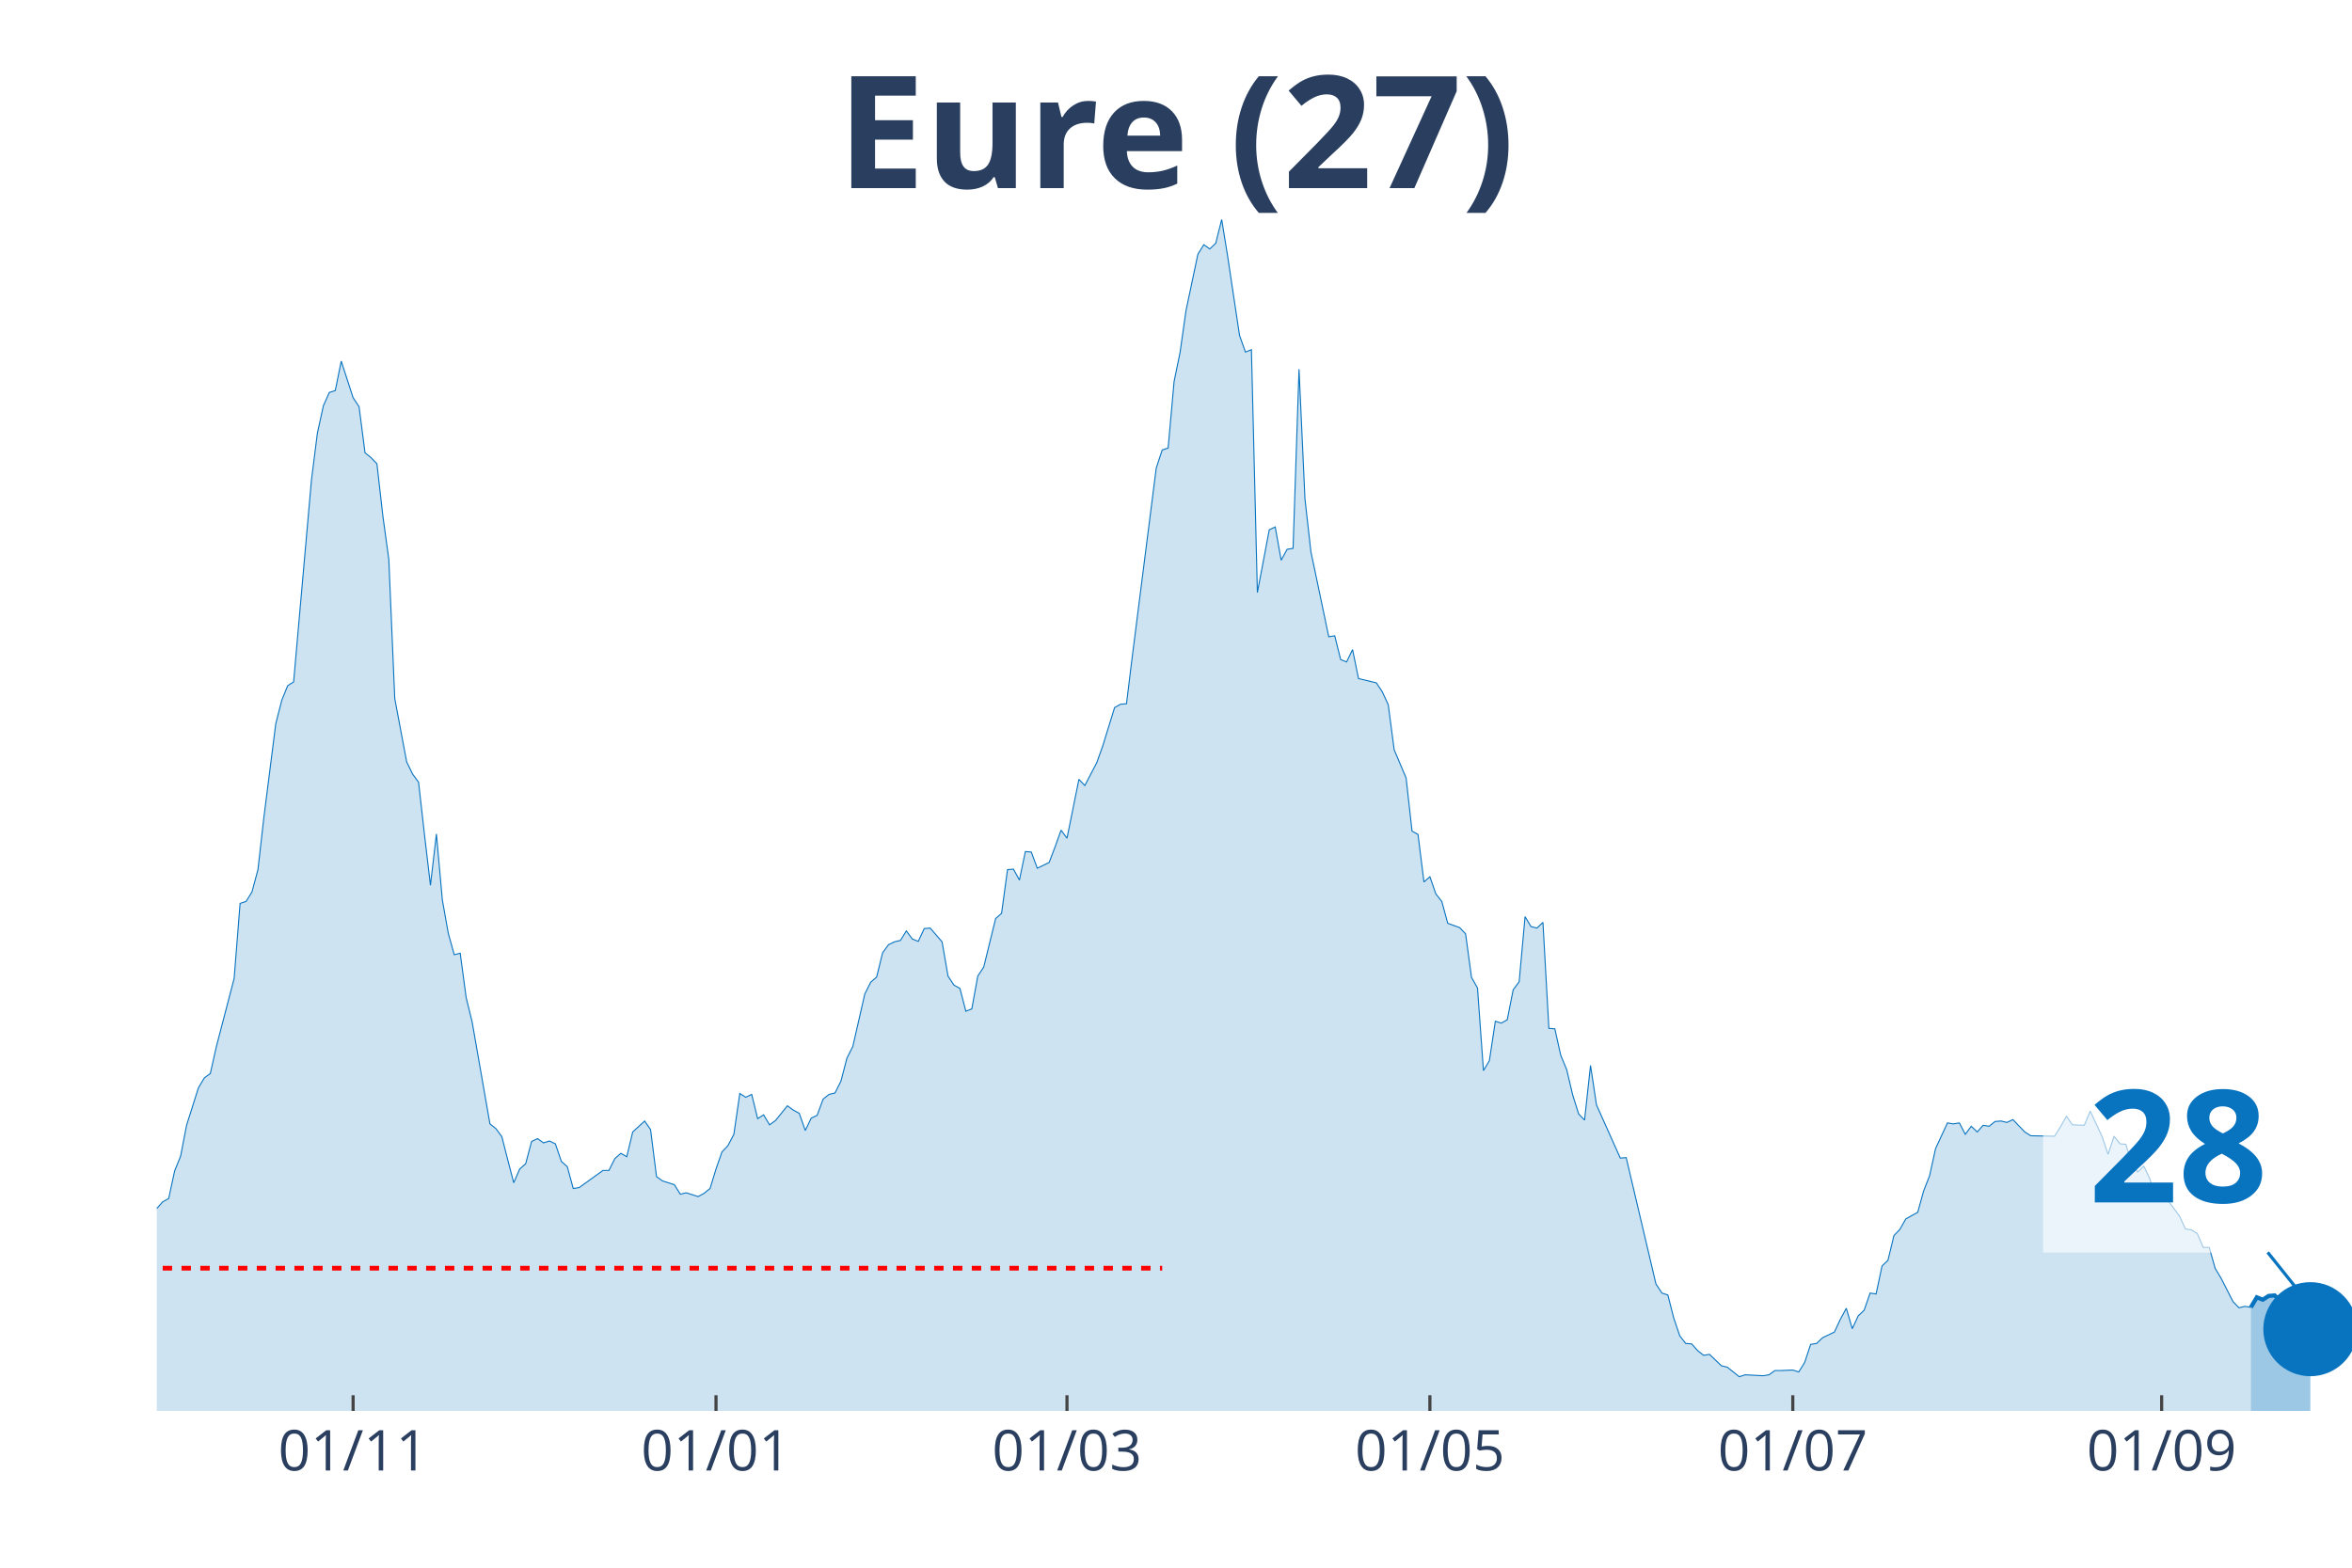
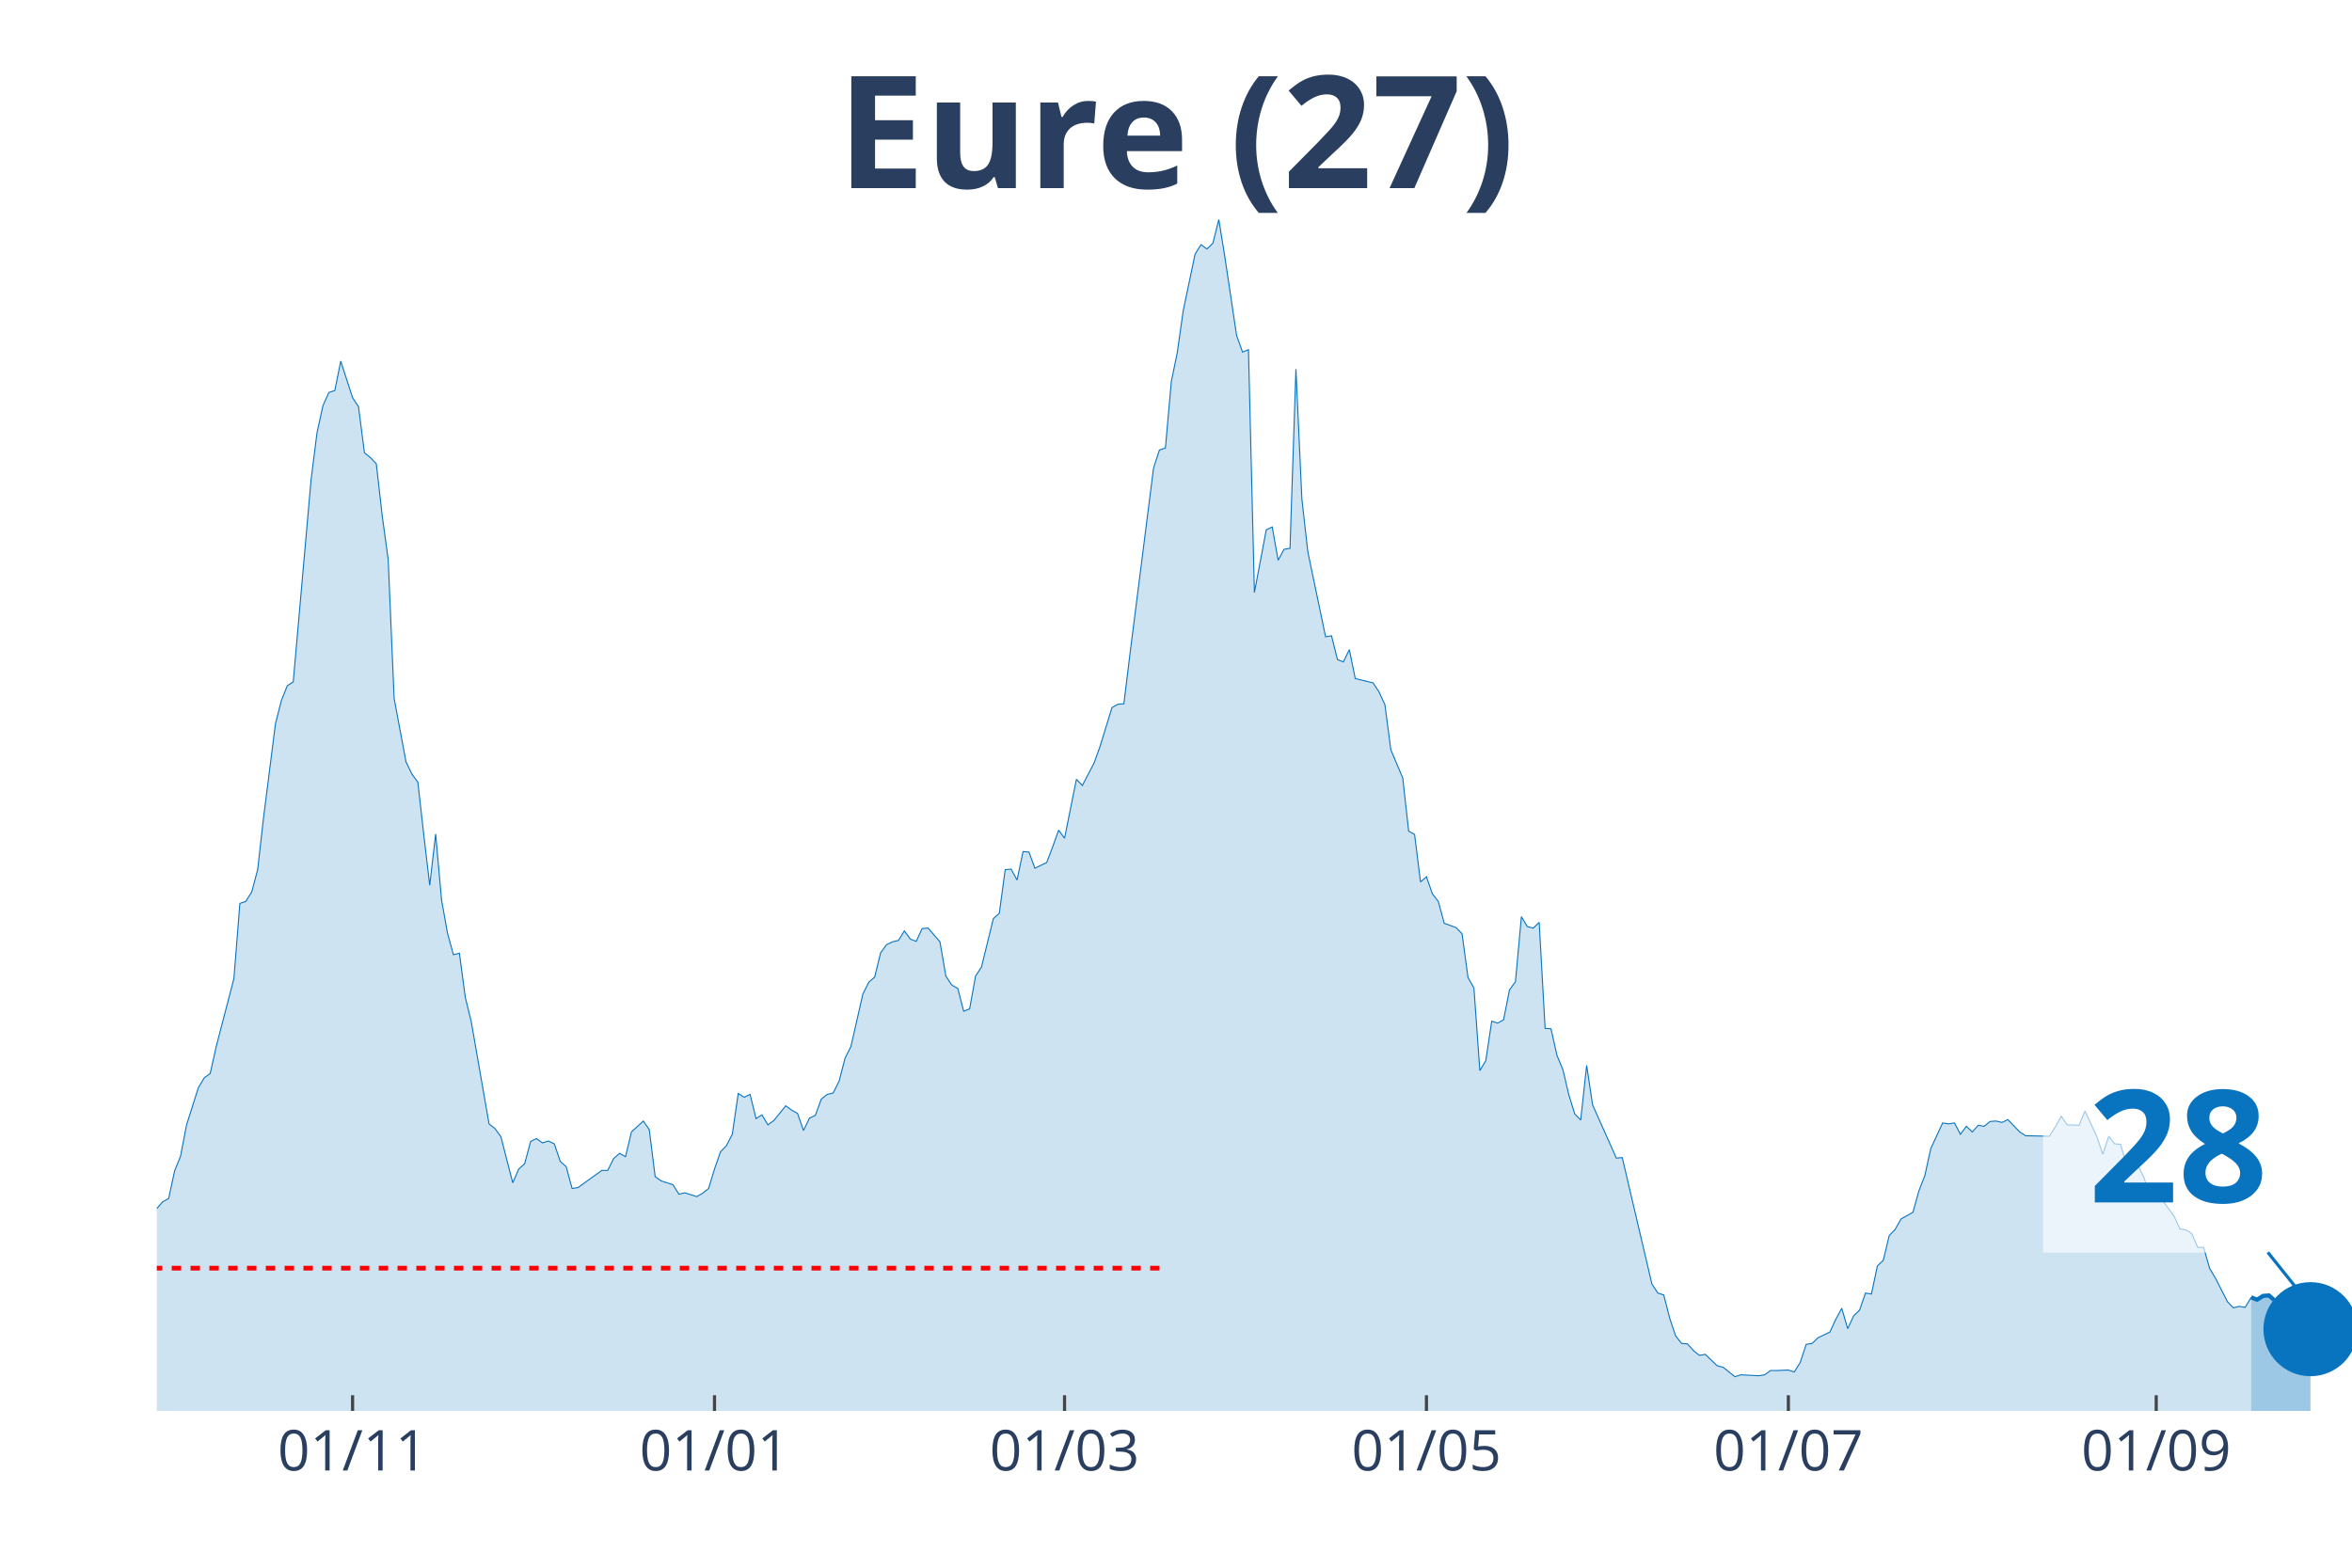
<svg xmlns="http://www.w3.org/2000/svg" class="main-svg" width="1125" height="750" style="" viewBox="0 0 750 500">
  <rect x="0" y="0" width="750" height="500" style="fill: rgb(0, 0, 0); fill-opacity: 0;" />
-   <defs id="defs-172dfb">
+   <defs id="defs-eee956">
    <g class="clips">
-       <clipPath id="clip172dfbxyplot" class="plotclip">
+       <clipPath id="clipeee956xyplot" class="plotclip">
        <rect width="700" height="380" />
      </clipPath>
-       <clipPath class="axesclip" id="clip172dfbx">
+       <clipPath class="axesclip" id="clipeee956x">
        <rect x="50" y="0" width="700" height="500" />
      </clipPath>
-       <clipPath class="axesclip" id="clip172dfby">
+       <clipPath class="axesclip" id="clipeee956y">
        <rect x="0" y="70" width="750" height="380" />
      </clipPath>
-       <clipPath class="axesclip" id="clip172dfbxy">
+       <clipPath class="axesclip" id="clipeee956xy">
        <rect x="50" y="70" width="700" height="380" />
      </clipPath>
    </g>
    <g class="gradients" />
  </defs>
  <g class="bglayer">
    <rect class="bg" x="50" y="70" width="700" height="380" style="fill: rgb(0, 0, 0); fill-opacity: 0; stroke-width: 0;" />
  </g>
  <g class="layer-below">
    <g class="imagelayer" />
    <g class="shapelayer" />
  </g>
  <g class="cartesianlayer">
    <g class="subplot xy">
      <g class="layer-subplot">
        <g class="shapelayer" />
        <g class="imagelayer" />
      </g>
      <g class="gridlayer">
        <g class="x">
-           <path class="xgrid crisp" transform="translate(112.6,0)" d="M0,70v380" style="stroke: rgb(255, 255, 255); stroke-opacity: 1; stroke-width: 1px;" />
-           <path class="xgrid crisp" transform="translate(228.32,0)" d="M0,70v380" style="stroke: rgb(255, 255, 255); stroke-opacity: 1; stroke-width: 1px;" />
-           <path class="xgrid crisp" transform="translate(340.24,0)" d="M0,70v380" style="stroke: rgb(255, 255, 255); stroke-opacity: 1; stroke-width: 1px;" />
-           <path class="xgrid crisp" transform="translate(455.96,0)" d="M0,70v380" style="stroke: rgb(255, 255, 255); stroke-opacity: 1; stroke-width: 1px;" />
-           <path class="xgrid crisp" transform="translate(571.68,0)" d="M0,70v380" style="stroke: rgb(255, 255, 255); stroke-opacity: 1; stroke-width: 1px;" />
-           <path class="xgrid crisp" transform="translate(689.3,0)" d="M0,70v380" style="stroke: rgb(255, 255, 255); stroke-opacity: 1; stroke-width: 1px;" />
+           <path class="xgrid crisp" transform="translate(112.43,0)" d="M0,70v380" style="stroke: rgb(255, 255, 255); stroke-opacity: 1; stroke-width: 1px;" />
+           <path class="xgrid crisp" transform="translate(227.84,0)" d="M0,70v380" style="stroke: rgb(255, 255, 255); stroke-opacity: 1; stroke-width: 1px;" />
+           <path class="xgrid crisp" transform="translate(339.46,0)" d="M0,70v380" style="stroke: rgb(255, 255, 255); stroke-opacity: 1; stroke-width: 1px;" />
+           <path class="xgrid crisp" transform="translate(454.86,0)" d="M0,70v380" style="stroke: rgb(255, 255, 255); stroke-opacity: 1; stroke-width: 1px;" />
+           <path class="xgrid crisp" transform="translate(570.27,0)" d="M0,70v380" style="stroke: rgb(255, 255, 255); stroke-opacity: 1; stroke-width: 1px;" />
+           <path class="xgrid crisp" transform="translate(687.57,0)" d="M0,70v380" style="stroke: rgb(255, 255, 255); stroke-opacity: 1; stroke-width: 1px;" />
        </g>
        <g class="y" />
      </g>
      <g class="zerolinelayer" />
      <path class="xlines-below" />
      <path class="ylines-below" />
      <g class="overlines-below" />
      <g class="xaxislayer-below" />
      <g class="yaxislayer-below" />
      <g class="overaxes-below" />
-       <g class="plot" transform="translate(50, 70)" clip-path="url('#clip172dfbxyplot')">
+       <g class="plot" transform="translate(50, 70)" clip-path="url('#clipeee956xyplot')">
        <g class="scatterlayer mlayer">
-           <g class="trace scatter trace68c397" style="stroke-miterlimit: 2;">
+           <g class="trace scatter tracef16f82" style="stroke-miterlimit: 2;">
            <g class="fills">
              <g>
-                 <path class="js-fill" d="M667.75,380L-257.99,380L-257.99,375.76L-246.61,376.67L-244.72,377.12L-170.73,378.18L-168.83,378.33L-161.25,378.33L-159.35,378.64L-134.69,378.03L-132.79,378.79L-121.41,376.82L-119.51,376.67L-110.03,375.45L-108.13,374.69L-98.64,372.88L-96.75,373.79L-87.26,370L-85.37,367.42L-81.57,365.9L-79.67,366.96L-73.98,365.6L-72.09,365.3L-62.6,353.17L-60.7,347.71L-56.91,345.9L-55.01,346.5L-53.12,343.17L-51.22,343.32L-47.43,342.71L-45.53,338.62L-41.73,327.86L-39.84,328.77L-37.94,325.43L-36.04,326.04L-34.15,318.01L-32.25,314.82L-30.35,313L-28.46,313.46L-26.56,311.64L-24.66,311.34L-22.76,311.64L-20.87,313.16L-18.97,305.73L-17.07,304.21L-13.28,299.06L-11.38,302.09L-9.49,302.54L-7.59,305.58L-5.69,314.06L-3.79,316.79L0,315.43L1.9,313.31L3.79,312.25L5.69,303.45L7.59,298.76L9.49,288.9L13.28,276.93L15.18,273.75L17.07,272.38L18.97,263.89L24.66,242.07L26.56,218.12L28.46,217.51L30.35,214.48L32.25,207.36L34.15,190.68L37.94,160.82L39.84,153.39L41.73,148.7L43.63,147.48L49.32,83.06L51.22,68.06L53.12,59.42L55.01,55.17L56.91,54.57L58.81,45.17L62.6,56.84L64.5,59.72L66.4,74.42L68.29,75.94L70.19,77.91L72.09,94.58L73.98,108.38L75.88,152.79L79.67,172.95L81.57,176.89L83.47,179.47L85.37,196.29L87.26,212.36L89.16,195.99L91.06,217.06L92.95,227.67L94.85,234.49L96.75,234.03L98.64,248.13L100.54,255.86L106.23,288.45L108.13,289.96L110.03,292.54L111.92,299.97L113.82,307.24L115.72,302.85L117.62,301.18L119.51,294.06L121.41,293.15L123.31,294.51L125.2,293.91L127.1,294.81L129,300.42L130.89,302.09L132.79,309.06L134.69,308.76L142.28,303.3L144.17,303.3L146.07,299.51L147.97,297.85L149.86,298.91L151.76,291.03L155.56,287.54L157.45,290.27L159.35,305.27L161.25,306.64L165.04,307.85L166.94,310.88L168.83,310.43L170.73,311.03L172.63,311.64L174.53,310.58L176.42,309.06L178.32,302.85L180.22,297.39L182.11,295.42L184.01,291.78L185.91,278.75L187.8,279.96L189.7,279.05L191.6,286.78L193.5,285.57L195.39,288.75L197.29,287.39L201.08,282.69L202.98,284.05L204.88,285.11L206.78,290.57L208.67,286.63L210.57,285.72L212.47,280.57L214.36,279.05L216.26,278.6L218.16,274.81L220.05,267.53L221.95,263.74L225.75,247.07L227.64,243.28L229.54,241.61L231.44,233.88L233.33,231.3L235.23,230.39L237.13,229.94L239.02,226.91L240.92,229.49L242.82,230.24L244.72,226.15L246.61,226L250.41,230.39L252.3,241.31L254.2,244.19L256.1,245.25L257.99,252.52L259.89,251.77L261.79,241.31L263.69,238.43L267.48,222.97L269.38,221.3L271.27,207.36L273.17,207.2L275.07,210.69L276.96,201.6L278.86,201.75L280.76,206.9L284.55,205.08L286.45,200.08L288.35,194.77L290.24,197.35L294.04,178.56L295.93,180.53L299.73,173.25L301.63,167.95L305.42,155.67L307.32,154.61L309.21,154.46L311.11,138.99L318.7,79.27L320.6,73.51L322.49,72.91L324.39,51.69L326.29,42.44L328.18,29.1L331.98,11.07L333.88,8.03L335.77,9.4L337.67,7.58L339.57,0L341.46,11.67L345.26,36.98L347.15,42.29L349.05,41.53L350.95,118.99L354.74,98.98L356.64,98.07L358.54,108.68L360.43,105.19L362.33,104.89L364.23,47.75L366.12,89.13L368.02,105.95L373.71,133.08L375.61,132.78L377.51,140.36L379.4,141.12L381.3,137.18L383.2,146.42L388.89,147.79L390.79,150.67L392.68,154.76L394.58,169.16L398.37,178.1L400.27,195.08L402.17,196.14L404.07,211.3L405.96,209.63L407.86,215.09L409.76,217.51L411.65,224.48L415.45,225.85L417.34,227.82L419.24,241.76L421.14,245.1L423.04,271.47L424.93,268.29L426.83,255.71L428.73,256.31L430.62,255.25L432.52,245.7L434.42,243.13L436.31,222.36L438.21,225.54L440.11,226L442.01,224.18L443.9,257.98L445.8,258.13L447.7,266.62L449.59,271.17L451.49,279.2L453.39,285.27L455.28,287.24L457.18,269.8L459.08,282.39L466.67,299.36L468.56,299.21L478.05,339.53L479.95,342.41L481.84,343.02L483.74,350.44L485.64,356.05L487.53,358.48L489.43,358.63L491.33,360.75L493.22,362.27L495.12,361.96L498.92,365.6L500.81,366.06L504.61,369.09L506.5,368.48L512.2,368.78L514.09,368.48L515.99,367.12L517.89,367.12L521.68,366.96L523.58,367.57L525.47,364.54L527.37,358.78L529.27,358.48L531.17,356.66L534.96,354.84L536.86,350.75L538.75,347.26L540.65,353.78L542.55,349.68L544.44,347.87L546.34,342.41L548.24,342.71L550.14,333.77L552.03,331.95L553.93,324.07L555.83,322.1L557.72,318.76L559.62,317.7L561.52,316.64L563.41,309.82L565.31,304.97L567.21,296.33L571,288.15L572.9,288.45L574.8,288.15L576.69,291.78L578.59,289.21L580.49,291.03L582.38,288.9L584.28,289.21L586.18,287.69L588.08,287.54L589.97,287.99L591.87,287.08L595.66,291.03L597.56,292.24L605.15,292.39L607.05,289.36L608.94,286.02L610.84,288.75L614.63,288.9L616.53,284.36L620.33,292.54L622.22,298.15L624.12,292.39L626.02,294.81L627.91,294.97L629.81,301.64L631.71,303.76L633.6,301.94L635.5,305.88L637.4,312.09L641.19,312.7L643.09,315.28L644.99,317.85L646.88,321.95L648.78,322.25L650.68,323.46L652.57,327.86L654.47,327.86L656.37,334.53L658.27,337.71L662.06,345.14L663.96,347.11L665.85,346.65L667.75,346.96" style="fill: rgb(8, 115, 191); fill-opacity: 0.2; stroke-width: 0;" />
+                 <path class="js-fill" d="M667.84,380L-257.3,380L-257.3,375.76L-245.95,376.67L-244.05,377.12L-170.27,378.18L-168.38,378.33L-160.81,378.33L-158.92,378.64L-134.32,378.03L-132.43,378.79L-121.08,376.82L-119.19,376.67L-109.73,375.45L-107.84,374.69L-98.38,372.88L-96.49,373.79L-87.03,370L-85.14,367.42L-81.35,365.9L-79.46,366.96L-73.78,365.6L-71.89,365.3L-62.43,353.17L-60.54,347.71L-56.76,345.9L-54.86,346.5L-52.97,343.17L-51.08,343.32L-47.3,342.71L-45.41,338.62L-41.62,327.86L-39.73,328.77L-37.84,325.43L-35.95,326.04L-34.05,318.01L-32.16,314.82L-30.27,313L-28.38,313.46L-26.49,311.64L-24.59,311.34L-22.7,311.64L-20.81,313.16L-18.92,305.73L-17.03,304.21L-13.24,299.06L-11.35,302.09L-9.46,302.54L-7.57,305.58L-5.68,314.06L-3.78,316.79L0,315.43L1.89,313.31L3.78,312.25L5.68,303.45L7.57,298.76L9.46,288.9L13.24,276.93L15.14,273.75L17.03,272.38L18.92,263.89L24.59,242.07L26.49,218.12L28.38,217.51L30.27,214.48L32.16,207.36L34.05,190.68L37.84,160.82L39.73,153.39L41.62,148.7L43.51,147.48L49.19,83.06L51.08,68.06L52.97,59.42L54.86,55.17L56.76,54.57L58.65,45.17L62.43,56.84L64.32,59.72L66.22,74.42L68.11,75.94L70,77.91L71.89,94.58L73.78,108.38L75.68,152.79L79.46,172.95L81.35,176.89L83.24,179.47L85.14,196.29L87.03,212.36L88.92,195.99L90.81,217.06L92.7,227.67L94.59,234.49L96.49,234.03L98.38,248.13L100.27,255.86L105.95,288.45L107.84,289.96L109.73,292.54L111.62,299.97L113.51,307.24L115.41,302.85L117.3,301.18L119.19,294.06L121.08,293.15L122.97,294.51L124.86,293.91L126.76,294.81L128.65,300.42L130.54,302.09L132.43,309.06L134.32,308.76L141.89,303.3L143.78,303.3L145.68,299.51L147.57,297.85L149.46,298.91L151.35,291.03L155.14,287.54L157.03,290.27L158.92,305.27L160.81,306.64L164.59,307.85L166.49,310.88L168.38,310.43L170.27,311.03L172.16,311.64L174.05,310.58L175.95,309.06L177.84,302.85L179.73,297.39L181.62,295.42L183.51,291.78L185.41,278.75L187.3,279.96L189.19,279.05L191.08,286.78L192.97,285.57L194.86,288.75L196.76,287.39L200.54,282.69L202.43,284.05L204.32,285.11L206.22,290.57L208.11,286.63L210,285.72L211.89,280.57L213.78,279.05L215.68,278.6L217.57,274.81L219.46,267.53L221.35,263.74L225.14,247.07L227.03,243.28L228.92,241.61L230.81,233.88L232.7,231.3L234.59,230.39L236.49,229.94L238.38,226.91L240.27,229.49L242.16,230.24L244.05,226.15L245.95,226L249.73,230.39L251.62,241.31L253.51,244.19L255.41,245.25L257.3,252.52L259.19,251.77L261.08,241.31L262.97,238.43L266.76,222.97L268.65,221.3L270.54,207.36L272.43,207.2L274.32,210.69L276.22,201.6L278.11,201.75L280,206.9L283.78,205.08L285.68,200.08L287.57,194.77L289.46,197.35L293.24,178.56L295.14,180.53L298.92,173.25L300.81,167.95L304.59,155.67L306.49,154.61L308.38,154.46L310.27,138.99L317.84,79.27L319.73,73.51L321.62,72.91L323.51,51.69L325.41,42.44L327.3,29.1L331.08,11.07L332.97,8.03L334.86,9.4L336.76,7.58L338.65,0L340.54,11.67L344.32,36.98L346.22,42.29L348.11,41.53L350,118.99L353.78,98.98L355.68,98.07L357.57,108.68L359.46,105.19L361.35,104.89L363.24,47.75L365.14,89.13L367.03,105.95L372.7,133.08L374.59,132.78L376.49,140.36L378.38,141.12L380.27,137.18L382.16,146.42L387.84,147.79L389.73,150.67L391.62,154.76L393.51,169.16L397.3,178.1L399.19,195.08L401.08,196.14L402.97,211.3L404.86,209.63L406.76,215.09L408.65,217.51L410.54,224.48L414.32,225.85L416.22,227.82L418.11,241.76L420,245.1L421.89,271.47L423.78,268.29L425.68,255.71L427.57,256.31L429.46,255.25L431.35,245.7L433.24,243.13L435.14,222.36L437.03,225.54L438.92,226L440.81,224.18L442.7,257.98L444.59,258.13L446.49,266.62L448.38,271.17L450.27,279.2L452.16,285.27L454.05,287.24L455.95,269.8L457.84,282.39L465.41,299.36L467.3,299.21L476.76,339.53L478.65,342.41L480.54,343.02L482.43,350.44L484.32,356.05L486.22,358.48L488.11,358.63L490,360.75L491.89,362.27L493.78,361.96L497.57,365.6L499.46,366.06L503.24,369.09L505.14,368.48L510.81,368.78L512.7,368.48L514.59,367.12L516.49,367.12L520.27,366.96L522.16,367.57L524.05,364.54L525.95,358.78L527.84,358.48L529.73,356.66L533.51,354.84L535.41,350.75L537.3,347.26L539.19,353.78L541.08,349.68L542.97,347.87L544.86,342.41L546.76,342.71L548.65,333.77L550.54,331.95L552.43,324.07L554.32,322.1L556.22,318.76L558.11,317.7L560,316.64L561.89,309.82L563.78,304.97L565.68,296.33L569.46,288.15L571.35,288.45L573.24,288.15L575.14,291.78L577.03,289.21L578.92,291.03L580.81,288.9L582.7,289.21L584.59,287.69L586.49,287.54L588.38,287.99L590.27,287.08L594.05,291.03L595.95,292.24L603.51,292.39L605.41,289.36L607.3,286.02L609.19,288.75L612.97,288.9L614.86,284.36L618.65,292.54L620.54,298.15L622.43,292.39L624.32,294.81L626.22,294.97L628.11,301.64L630,303.76L631.89,301.94L633.78,305.88L635.68,312.09L639.46,312.7L641.35,315.28L643.24,317.85L645.14,321.95L647.03,322.25L648.92,323.46L650.81,327.86L652.7,327.86L654.59,334.53L656.49,337.71L660.27,345.14L662.16,347.11L664.05,346.65L665.95,346.96L667.84,343.77" style="fill: rgb(8, 115, 191); fill-opacity: 0.2; stroke-width: 0;" />
              </g>
            </g>
            <g class="errorbars" />
            <g class="lines">
-               <path class="js-line" d="M-257.99,375.76L-246.61,376.67L-244.72,377.12L-170.73,378.18L-168.83,378.33L-161.25,378.33L-159.35,378.64L-134.69,378.03L-132.79,378.79L-121.41,376.82L-119.51,376.67L-110.03,375.45L-108.13,374.69L-98.64,372.88L-96.75,373.79L-87.26,370L-85.37,367.42L-81.57,365.9L-79.67,366.96L-73.98,365.6L-72.09,365.3L-62.6,353.17L-60.7,347.71L-56.91,345.9L-55.01,346.5L-53.12,343.17L-51.22,343.32L-47.43,342.71L-45.53,338.62L-41.73,327.86L-39.84,328.77L-37.94,325.43L-36.04,326.04L-34.15,318.01L-32.25,314.82L-30.35,313L-28.46,313.46L-26.56,311.64L-24.66,311.34L-22.76,311.64L-20.87,313.16L-18.97,305.73L-17.07,304.21L-13.28,299.06L-11.38,302.09L-9.49,302.54L-7.59,305.58L-5.69,314.06L-3.79,316.79L0,315.43L1.9,313.31L3.79,312.25L5.69,303.45L7.59,298.76L9.49,288.9L13.28,276.93L15.18,273.75L17.07,272.38L18.97,263.89L24.66,242.07L26.56,218.12L28.46,217.51L30.35,214.48L32.25,207.36L34.15,190.68L37.94,160.82L39.84,153.39L41.73,148.7L43.63,147.48L49.32,83.06L51.22,68.06L53.12,59.42L55.01,55.17L56.91,54.57L58.81,45.17L62.6,56.84L64.5,59.72L66.4,74.42L68.29,75.94L70.19,77.91L72.09,94.58L73.98,108.38L75.88,152.79L79.67,172.95L81.57,176.89L83.47,179.47L85.37,196.29L87.26,212.36L89.16,195.99L91.06,217.06L92.95,227.67L94.85,234.49L96.75,234.03L98.64,248.13L100.54,255.86L106.23,288.45L108.13,289.96L110.03,292.54L111.92,299.97L113.82,307.24L115.72,302.85L117.62,301.18L119.51,294.06L121.41,293.15L123.31,294.51L125.2,293.91L127.1,294.81L129,300.42L130.89,302.09L132.79,309.06L134.69,308.76L142.28,303.3L144.17,303.3L146.07,299.51L147.97,297.85L149.86,298.91L151.76,291.03L155.56,287.54L157.45,290.27L159.35,305.27L161.25,306.64L165.04,307.85L166.94,310.88L168.83,310.43L170.73,311.03L172.63,311.64L174.53,310.58L176.42,309.06L178.32,302.85L180.22,297.39L182.11,295.42L184.01,291.78L185.91,278.75L187.8,279.96L189.7,279.05L191.6,286.78L193.5,285.57L195.39,288.75L197.29,287.39L201.08,282.69L202.98,284.05L204.88,285.11L206.78,290.57L208.67,286.63L210.57,285.72L212.47,280.57L214.36,279.05L216.26,278.6L218.16,274.81L220.05,267.53L221.95,263.74L225.75,247.07L227.64,243.28L229.54,241.61L231.44,233.88L233.33,231.3L235.23,230.39L237.13,229.94L239.02,226.91L240.92,229.49L242.82,230.24L244.72,226.15L246.61,226L250.41,230.39L252.3,241.31L254.2,244.19L256.1,245.25L257.99,252.52L259.89,251.77L261.79,241.31L263.69,238.43L267.48,222.97L269.38,221.3L271.27,207.36L273.17,207.2L275.07,210.69L276.96,201.6L278.86,201.75L280.76,206.9L284.55,205.08L286.45,200.08L288.35,194.77L290.24,197.35L294.04,178.56L295.93,180.53L299.73,173.25L301.63,167.95L305.42,155.67L307.32,154.61L309.21,154.46L311.11,138.99L318.7,79.27L320.6,73.51L322.49,72.91L324.39,51.69L326.29,42.44L328.18,29.1L331.98,11.07L333.88,8.03L335.77,9.4L337.67,7.58L339.57,0L341.46,11.67L345.26,36.98L347.15,42.29L349.05,41.53L350.95,118.99L354.74,98.98L356.64,98.07L358.54,108.68L360.43,105.19L362.33,104.89L364.23,47.75L366.12,89.13L368.02,105.95L373.71,133.08L375.61,132.78L377.51,140.36L379.4,141.12L381.3,137.18L383.2,146.42L388.89,147.79L390.79,150.67L392.68,154.76L394.58,169.16L398.37,178.1L400.27,195.08L402.17,196.14L404.07,211.3L405.96,209.63L407.86,215.09L409.76,217.51L411.65,224.48L415.45,225.85L417.34,227.82L419.24,241.76L421.14,245.1L423.04,271.47L424.93,268.29L426.83,255.71L428.73,256.31L430.62,255.25L432.52,245.7L434.42,243.13L436.31,222.36L438.21,225.54L440.11,226L442.01,224.18L443.9,257.98L445.8,258.13L447.7,266.62L449.59,271.17L451.49,279.2L453.39,285.27L455.28,287.24L457.18,269.8L459.08,282.39L466.67,299.36L468.56,299.21L478.05,339.53L479.95,342.41L481.84,343.02L483.74,350.44L485.64,356.05L487.53,358.48L489.43,358.63L491.33,360.75L493.22,362.27L495.12,361.96L498.92,365.6L500.81,366.06L504.61,369.09L506.5,368.48L512.2,368.78L514.09,368.48L515.99,367.12L517.89,367.12L521.68,366.96L523.58,367.57L525.47,364.54L527.37,358.78L529.27,358.48L531.17,356.66L534.96,354.84L536.86,350.75L538.75,347.26L540.65,353.78L542.55,349.68L544.44,347.87L546.34,342.41L548.24,342.71L550.14,333.77L552.03,331.95L553.93,324.07L555.83,322.1L557.72,318.76L559.62,317.7L561.52,316.64L563.41,309.82L565.31,304.97L567.21,296.33L571,288.15L572.9,288.45L574.8,288.15L576.69,291.78L578.59,289.21L580.49,291.03L582.38,288.9L584.28,289.21L586.18,287.69L588.08,287.54L589.97,287.99L591.87,287.08L595.66,291.03L597.56,292.24L605.15,292.39L607.05,289.36L608.94,286.02L610.84,288.75L614.63,288.9L616.53,284.36L620.33,292.54L622.22,298.15L624.12,292.39L626.02,294.81L627.91,294.97L629.81,301.64L631.71,303.76L633.6,301.94L635.5,305.88L637.4,312.09L641.19,312.7L643.09,315.28L644.99,317.85L646.88,321.95L648.78,322.25L650.68,323.46L652.57,327.86L654.47,327.86L656.37,334.53L658.27,337.71L662.06,345.14L663.96,347.11L665.85,346.65L667.75,346.96" style="vector-effect: non-scaling-stroke; fill: none; stroke: rgb(8, 115, 191); stroke-opacity: 1; stroke-width: 0.5px; opacity: 1;" />
+               <path class="js-line" d="M-257.3,375.76L-245.95,376.67L-244.05,377.12L-170.27,378.18L-168.38,378.33L-160.81,378.33L-158.92,378.64L-134.32,378.03L-132.43,378.79L-121.08,376.82L-119.19,376.67L-109.73,375.45L-107.84,374.69L-98.38,372.88L-96.49,373.79L-87.03,370L-85.14,367.42L-81.35,365.9L-79.46,366.96L-73.78,365.6L-71.89,365.3L-62.43,353.17L-60.54,347.71L-56.76,345.9L-54.86,346.5L-52.97,343.17L-51.08,343.32L-47.3,342.71L-45.41,338.62L-41.62,327.86L-39.73,328.77L-37.84,325.43L-35.95,326.04L-34.05,318.01L-32.16,314.82L-30.27,313L-28.38,313.46L-26.49,311.64L-24.59,311.34L-22.7,311.64L-20.81,313.16L-18.92,305.73L-17.03,304.21L-13.24,299.06L-11.35,302.09L-9.46,302.54L-7.57,305.58L-5.68,314.06L-3.78,316.79L0,315.43L1.89,313.31L3.78,312.25L5.68,303.45L7.57,298.76L9.46,288.9L13.24,276.93L15.14,273.75L17.03,272.38L18.92,263.89L24.59,242.07L26.49,218.12L28.38,217.51L30.27,214.48L32.16,207.36L34.05,190.68L37.84,160.82L39.73,153.39L41.62,148.7L43.51,147.48L49.19,83.06L51.08,68.06L52.97,59.42L54.86,55.17L56.76,54.57L58.65,45.17L62.43,56.84L64.32,59.72L66.22,74.42L68.11,75.94L70,77.91L71.89,94.58L73.78,108.38L75.68,152.79L79.46,172.95L81.35,176.89L83.24,179.47L85.14,196.29L87.03,212.36L88.92,195.99L90.81,217.06L92.7,227.67L94.59,234.49L96.49,234.03L98.38,248.13L100.27,255.86L105.95,288.45L107.84,289.96L109.73,292.54L111.62,299.97L113.51,307.24L115.41,302.85L117.3,301.18L119.19,294.06L121.08,293.15L122.97,294.51L124.86,293.91L126.76,294.81L128.65,300.42L130.54,302.09L132.43,309.06L134.32,308.76L141.89,303.3L143.78,303.3L145.68,299.51L147.57,297.85L149.46,298.91L151.35,291.03L155.14,287.54L157.03,290.27L158.92,305.27L160.81,306.64L164.59,307.85L166.49,310.88L168.38,310.43L170.27,311.03L172.16,311.64L174.05,310.58L175.95,309.06L177.84,302.85L179.73,297.39L181.62,295.42L183.51,291.78L185.41,278.75L187.3,279.96L189.19,279.05L191.08,286.78L192.97,285.57L194.86,288.75L196.76,287.39L200.54,282.69L202.43,284.05L204.32,285.11L206.22,290.57L208.11,286.63L210,285.72L211.89,280.57L213.78,279.05L215.68,278.6L217.57,274.81L219.46,267.53L221.35,263.74L225.14,247.07L227.03,243.28L228.92,241.61L230.81,233.88L232.7,231.3L234.59,230.39L236.49,229.94L238.38,226.91L240.27,229.49L242.16,230.24L244.05,226.15L245.95,226L249.73,230.39L251.62,241.31L253.51,244.19L255.41,245.25L257.3,252.52L259.19,251.77L261.08,241.31L262.97,238.43L266.76,222.97L268.65,221.3L270.54,207.36L272.43,207.2L274.32,210.69L276.22,201.6L278.11,201.75L280,206.9L283.78,205.08L285.68,200.08L287.57,194.77L289.46,197.35L293.24,178.56L295.14,180.53L298.92,173.25L300.81,167.95L304.59,155.67L306.49,154.61L308.38,154.46L310.27,138.99L317.84,79.27L319.73,73.51L321.62,72.91L323.51,51.69L325.41,42.44L327.3,29.1L331.08,11.07L332.97,8.03L334.86,9.4L336.76,7.58L338.65,0L340.54,11.67L344.32,36.98L346.22,42.29L348.11,41.53L350,118.99L353.78,98.98L355.68,98.07L357.57,108.68L359.46,105.19L361.35,104.89L363.24,47.75L365.14,89.13L367.03,105.95L372.7,133.08L374.59,132.78L376.49,140.36L378.38,141.12L380.27,137.18L382.16,146.42L387.84,147.79L389.73,150.67L391.62,154.76L393.51,169.16L397.3,178.1L399.19,195.08L401.08,196.14L402.97,211.3L404.86,209.63L406.76,215.09L408.65,217.51L410.54,224.48L414.32,225.85L416.22,227.82L418.11,241.76L420,245.1L421.89,271.47L423.78,268.29L425.68,255.71L427.57,256.31L429.46,255.25L431.35,245.7L433.24,243.13L435.14,222.36L437.03,225.54L438.92,226L440.81,224.18L442.7,257.98L444.59,258.13L446.49,266.62L448.38,271.17L450.27,279.2L452.16,285.27L454.05,287.24L455.95,269.8L457.84,282.39L465.41,299.36L467.3,299.21L476.76,339.53L478.65,342.41L480.54,343.02L482.43,350.44L484.32,356.05L486.22,358.48L488.11,358.63L490,360.75L491.89,362.27L493.78,361.96L497.57,365.6L499.46,366.06L503.24,369.09L505.14,368.48L510.81,368.78L512.7,368.48L514.59,367.12L516.49,367.12L520.27,366.96L522.16,367.57L524.05,364.54L525.95,358.78L527.84,358.48L529.73,356.66L533.51,354.84L535.41,350.75L537.3,347.26L539.19,353.78L541.08,349.68L542.97,347.87L544.86,342.41L546.76,342.71L548.65,333.77L550.54,331.95L552.43,324.07L554.32,322.1L556.22,318.76L558.11,317.7L560,316.64L561.89,309.82L563.78,304.97L565.68,296.33L569.46,288.15L571.35,288.45L573.24,288.15L575.14,291.78L577.03,289.21L578.92,291.03L580.81,288.9L582.7,289.21L584.59,287.69L586.49,287.54L588.38,287.99L590.27,287.08L594.05,291.03L595.95,292.24L603.51,292.39L605.41,289.36L607.3,286.02L609.19,288.75L612.97,288.9L614.86,284.36L618.65,292.54L620.54,298.15L622.43,292.39L624.32,294.81L626.22,294.97L628.11,301.64L630,303.76L631.89,301.94L633.78,305.88L635.68,312.09L639.46,312.7L641.35,315.28L643.24,317.85L645.14,321.95L647.03,322.25L648.92,323.46L650.81,327.86L652.7,327.86L654.59,334.53L656.49,337.71L660.27,345.14L662.16,347.11L664.05,346.65L665.95,346.96L667.84,343.77" style="vector-effect: non-scaling-stroke; fill: none; stroke: rgb(8, 115, 191); stroke-opacity: 1; stroke-width: 0.5px; opacity: 1;" />
            </g>
            <g class="points" />
            <g class="text" />
          </g>
-           <g class="trace scatter trace520abd" style="stroke-miterlimit: 2;">
+           <g class="trace scatter trace16bd4c" style="stroke-miterlimit: 2;">
            <g class="fills">
              <g>
-                 <path class="js-fill" d="M686.72,380L667.75,380L667.75,346.96L669.65,343.77L671.54,344.53L673.44,343.32L675.34,343.17L679.13,346.96L681.03,347.11L682.93,351.5L684.82,352.87L686.72,353.93" style="fill: rgb(8, 115, 191); fill-opacity: 0.4; stroke-width: 0;" />
+                 <path class="js-fill" d="M686.76,380L667.84,380L667.84,343.77L669.73,344.53L671.62,343.32L673.51,343.17L675.41,344.83L677.3,346.96L679.19,347.11L681.08,351.5L682.97,352.87L684.86,353.93L686.76,353.93" style="fill: rgb(8, 115, 191); fill-opacity: 0.4; stroke-width: 0;" />
              </g>
            </g>
            <g class="errorbars" />
            <g class="lines">
-               <path class="js-line" d="M667.75,346.96L669.65,343.77L671.54,344.53L673.44,343.32L675.34,343.17L679.13,346.96L681.03,347.11L682.93,351.5L684.82,352.87L686.72,353.93" style="vector-effect: non-scaling-stroke; fill: none; stroke: rgb(8, 115, 191); stroke-opacity: 1; stroke-width: 2px; opacity: 1;" />
+               <path class="js-line" d="M667.84,343.77L669.73,344.53L671.62,343.32L673.51,343.17L675.41,344.83L677.3,346.96L679.19,347.11L681.08,351.5L682.97,352.87L684.86,353.93L686.76,353.93" style="vector-effect: non-scaling-stroke; fill: none; stroke: rgb(8, 115, 191); stroke-opacity: 1; stroke-width: 2px; opacity: 1;" />
            </g>
            <g class="points" />
            <g class="text" />
          </g>
-           <g class="trace scatter tracebff5a7" style="stroke-miterlimit: 2; opacity: 1;">
+           <g class="trace scatter trace12fd4f" style="stroke-miterlimit: 2; opacity: 1;">
            <g class="fills" />
            <g class="errorbars" />
            <g class="lines" />
            <g class="points">
-               <path class="point" transform="translate(686.72,353.93)" d="M15,0A15,15 0 1,1 0,-15A15,15 0 0,1 15,0Z" style="opacity: 1; stroke-width: 0px; fill: rgb(8, 115, 191); fill-opacity: 1;" />
+               <path class="point" transform="translate(686.76,353.93)" d="M15,0A15,15 0 1,1 0,-15A15,15 0 0,1 15,0Z" style="opacity: 1; stroke-width: 0px; fill: rgb(8, 115, 191); fill-opacity: 1;" />
            </g>
            <g class="text" />
          </g>
        </g>
      </g>
      <g class="overplot" />
      <path class="xlines-above crisp" style="fill: none; stroke-width: 1px; stroke: rgb(0, 0, 0); stroke-opacity: 0;" d="" />
      <path class="ylines-above crisp" style="fill: none;" d="M0,0" />
      <g class="overlines-above" />
      <g class="xaxislayer-above">
-         <path class="xtick ticks crisp" d="M0,450v-5" transform="translate(112.6,0)" style="stroke: rgb(68, 68, 68); stroke-opacity: 1; stroke-width: 1px;" />
-         <path class="xtick ticks crisp" d="M0,450v-5" transform="translate(228.32,0)" style="stroke: rgb(68, 68, 68); stroke-opacity: 1; stroke-width: 1px;" />
-         <path class="xtick ticks crisp" d="M0,450v-5" transform="translate(340.24,0)" style="stroke: rgb(68, 68, 68); stroke-opacity: 1; stroke-width: 1px;" />
-         <path class="xtick ticks crisp" d="M0,450v-5" transform="translate(455.96,0)" style="stroke: rgb(68, 68, 68); stroke-opacity: 1; stroke-width: 1px;" />
-         <path class="xtick ticks crisp" d="M0,450v-5" transform="translate(571.68,0)" style="stroke: rgb(68, 68, 68); stroke-opacity: 1; stroke-width: 1px;" />
-         <path class="xtick ticks crisp" d="M0,450v-5" transform="translate(689.3,0)" style="stroke: rgb(68, 68, 68); stroke-opacity: 1; stroke-width: 1px;" />
+         <path class="xtick ticks crisp" d="M0,450v-5" transform="translate(112.43,0)" style="stroke: rgb(68, 68, 68); stroke-opacity: 1; stroke-width: 1px;" />
+         <path class="xtick ticks crisp" d="M0,450v-5" transform="translate(227.84,0)" style="stroke: rgb(68, 68, 68); stroke-opacity: 1; stroke-width: 1px;" />
+         <path class="xtick ticks crisp" d="M0,450v-5" transform="translate(339.46,0)" style="stroke: rgb(68, 68, 68); stroke-opacity: 1; stroke-width: 1px;" />
+         <path class="xtick ticks crisp" d="M0,450v-5" transform="translate(454.86,0)" style="stroke: rgb(68, 68, 68); stroke-opacity: 1; stroke-width: 1px;" />
+         <path class="xtick ticks crisp" d="M0,450v-5" transform="translate(570.27,0)" style="stroke: rgb(68, 68, 68); stroke-opacity: 1; stroke-width: 1px;" />
+         <path class="xtick ticks crisp" d="M0,450v-5" transform="translate(687.57,0)" style="stroke: rgb(68, 68, 68); stroke-opacity: 1; stroke-width: 1px;" />
        <g class="xtick">
-           <text text-anchor="middle" x="0" y="469" transform="translate(112.6,0)" style="font-family: 'Open Sans', verdana, arial, sans-serif; font-size: 18px; fill: rgb(42, 63, 95); fill-opacity: 1; white-space: pre;">01/11</text>
+           <text text-anchor="middle" x="0" y="469" transform="translate(112.43,0)" style="font-family: 'Open Sans', verdana, arial, sans-serif; font-size: 18px; fill: rgb(42, 63, 95); fill-opacity: 1; white-space: pre;">01/11</text>
        </g>
        <g class="xtick">
-           <text text-anchor="middle" x="0" y="469" transform="translate(228.32,0)" style="font-family: 'Open Sans', verdana, arial, sans-serif; font-size: 18px; fill: rgb(42, 63, 95); fill-opacity: 1; white-space: pre;">01/01</text>
+           <text text-anchor="middle" x="0" y="469" transform="translate(227.84,0)" style="font-family: 'Open Sans', verdana, arial, sans-serif; font-size: 18px; fill: rgb(42, 63, 95); fill-opacity: 1; white-space: pre;">01/01</text>
        </g>
        <g class="xtick">
-           <text text-anchor="middle" x="0" y="469" transform="translate(340.24,0)" style="font-family: 'Open Sans', verdana, arial, sans-serif; font-size: 18px; fill: rgb(42, 63, 95); fill-opacity: 1; white-space: pre;">01/03</text>
+           <text text-anchor="middle" x="0" y="469" transform="translate(339.46,0)" style="font-family: 'Open Sans', verdana, arial, sans-serif; font-size: 18px; fill: rgb(42, 63, 95); fill-opacity: 1; white-space: pre;">01/03</text>
        </g>
        <g class="xtick">
-           <text text-anchor="middle" x="0" y="469" transform="translate(455.96,0)" style="font-family: 'Open Sans', verdana, arial, sans-serif; font-size: 18px; fill: rgb(42, 63, 95); fill-opacity: 1; white-space: pre;">01/05</text>
+           <text text-anchor="middle" x="0" y="469" transform="translate(454.86,0)" style="font-family: 'Open Sans', verdana, arial, sans-serif; font-size: 18px; fill: rgb(42, 63, 95); fill-opacity: 1; white-space: pre;">01/05</text>
        </g>
        <g class="xtick">
-           <text text-anchor="middle" x="0" y="469" transform="translate(571.68,0)" style="font-family: 'Open Sans', verdana, arial, sans-serif; font-size: 18px; fill: rgb(42, 63, 95); fill-opacity: 1; white-space: pre;">01/07</text>
+           <text text-anchor="middle" x="0" y="469" transform="translate(570.27,0)" style="font-family: 'Open Sans', verdana, arial, sans-serif; font-size: 18px; fill: rgb(42, 63, 95); fill-opacity: 1; white-space: pre;">01/07</text>
        </g>
        <g class="xtick">
-           <text text-anchor="middle" x="0" y="469" transform="translate(689.3,0)" style="font-family: 'Open Sans', verdana, arial, sans-serif; font-size: 18px; fill: rgb(42, 63, 95); fill-opacity: 1; white-space: pre;">01/09</text>
+           <text text-anchor="middle" x="0" y="469" transform="translate(687.57,0)" style="font-family: 'Open Sans', verdana, arial, sans-serif; font-size: 18px; fill: rgb(42, 63, 95); fill-opacity: 1; white-space: pre;">01/09</text>
        </g>
      </g>
      <g class="yaxislayer-above" />
      <g class="overaxes-above" />
    </g>
  </g>
  <g class="polarlayer" />
  <g class="ternarylayer" />
  <g class="geolayer" />
  <g class="funnelarealayer" />
  <g class="pielayer" />
  <g class="treemaplayer" />
  <g class="sunburstlayer" />
  <g class="glimages" />
-   <defs id="topdefs-172dfb">
+   <defs id="topdefs-eee956">
    <g class="clips" />
  </defs>
  <g class="layer-above">
    <g class="imagelayer" />
    <g class="shapelayer">
-       <path data-index="0" fill-rule="evenodd" d="M-1016.12,404.48L370.6,404.48" clip-path="url('#clip172dfbxy')" style="opacity: 1; stroke: rgb(255, 0, 0); stroke-opacity: 1; fill: rgb(0, 0, 0); fill-opacity: 0; stroke-dasharray: 3px, 3px; stroke-width: 1.5px;" />
+       <path data-index="0" fill-rule="evenodd" d="M-1013.24,404.48L369.73,404.48" clip-path="url('#clipeee956xy')" style="opacity: 1; stroke: rgb(255, 0, 0); stroke-opacity: 1; fill: rgb(0, 0, 0); fill-opacity: 0; stroke-dasharray: 3px, 3px; stroke-width: 1.5px;" />
    </g>
  </g>
  <g class="infolayer">
    <g class="g-gtitle">
      <text class="gtitle" x="375" y="25" text-anchor="middle" dy="0.7em" style="font-family: 'Open Sans', verdana, arial, sans-serif; font-size: 50px; fill: rgb(42, 63, 95); opacity: 1; font-weight: normal; white-space: pre;">
        <tspan style="font-weight:bold">Eure (27)</tspan>
      </text>
    </g>
    <g class="g-xtitle" />
    <g class="annotation" data-index="0" style="opacity: 1;">
-       <g class="annotation-text-g" transform="rotate(0,694.72,363.93)">
+       <g class="annotation-text-g" transform="rotate(0,694.76,363.93)">
        <g class="cursor-pointer" transform="translate(651, 328)">
          <rect class="bg" x="0.5" y="0.5" width="86" height="71" style="stroke-width: 1px; stroke: rgb(0, 0, 0); stroke-opacity: 0; fill: rgb(255, 255, 255); fill-opacity: 0.6;" />
          <text class="annotation-text" text-anchor="middle" x="43.531" y="55.5" style="font-family: 'Open Sans', verdana, arial, sans-serif; font-size: 50px; fill: rgb(8, 115, 191); fill-opacity: 1; white-space: pre;">
            <tspan style="font-weight:bold">28 </tspan>
          </text>
        </g>
      </g>
      <g class="annotation-arrow-g" style="opacity: 1;">
-         <path d="M723.12,399.43L734.72,413.93" style="stroke-width: 1px; stroke: rgb(8, 115, 191); stroke-opacity: 1; stroke-dasharray: 0px, 0px, 18.569px, 18.569px;" />
+         <path d="M723.16,399.43L734.76,413.93" style="stroke-width: 1px; stroke: rgb(8, 115, 191); stroke-opacity: 1; stroke-dasharray: 0px, 0px, 18.569px, 18.569px;" />
      </g>
    </g>
  </g>
</svg>
